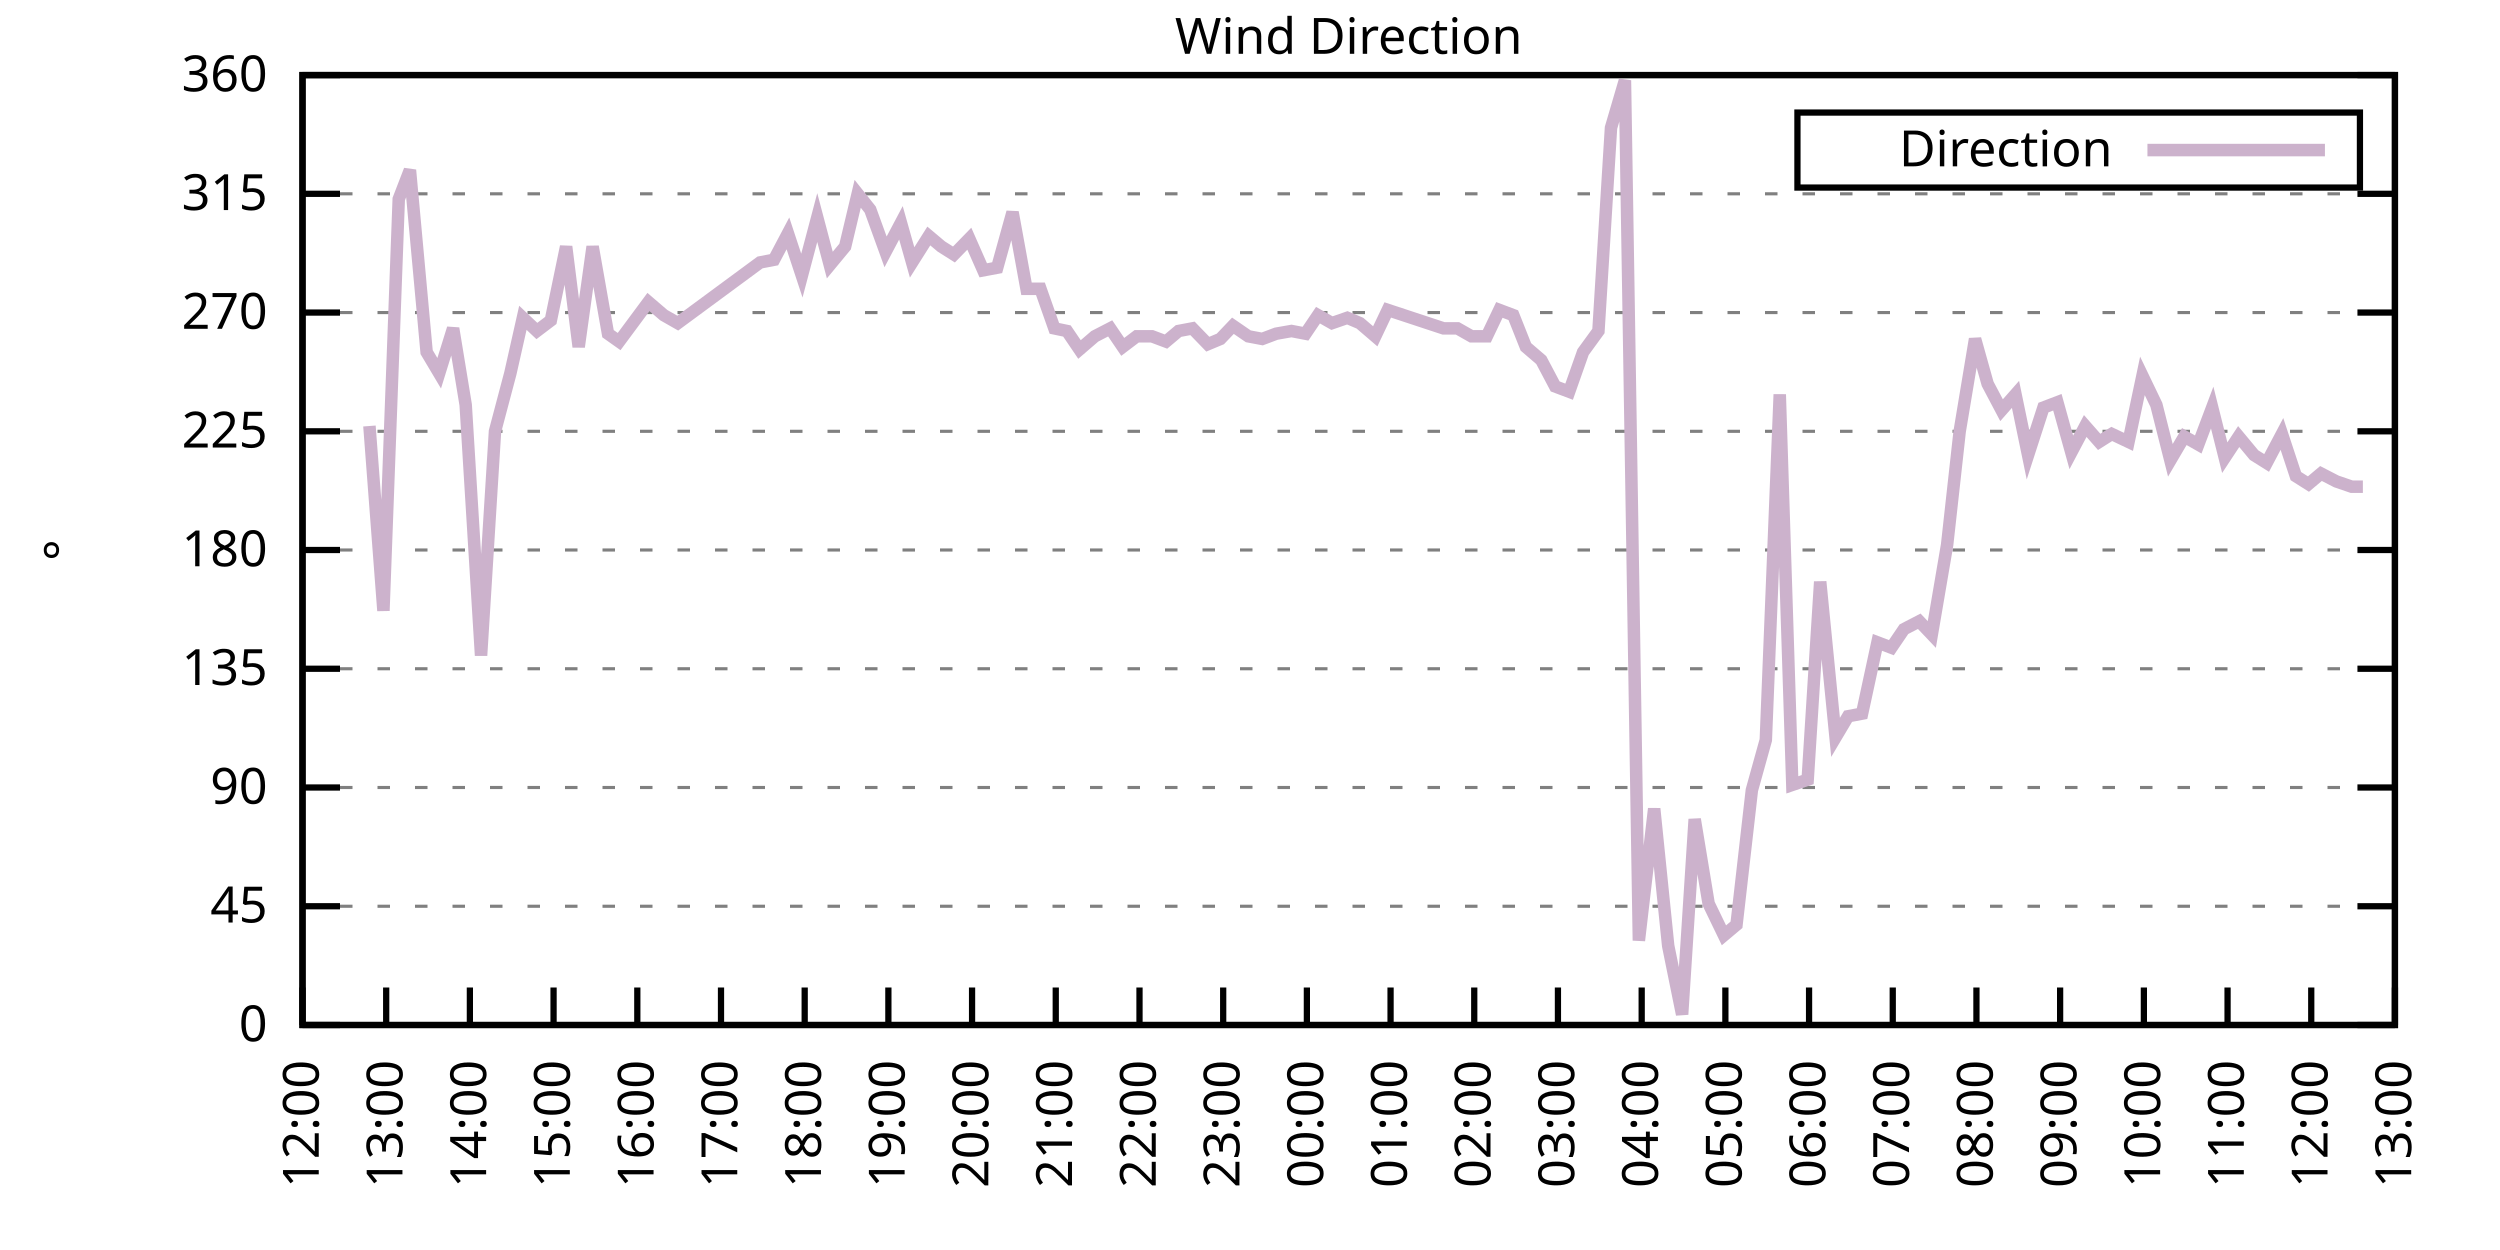
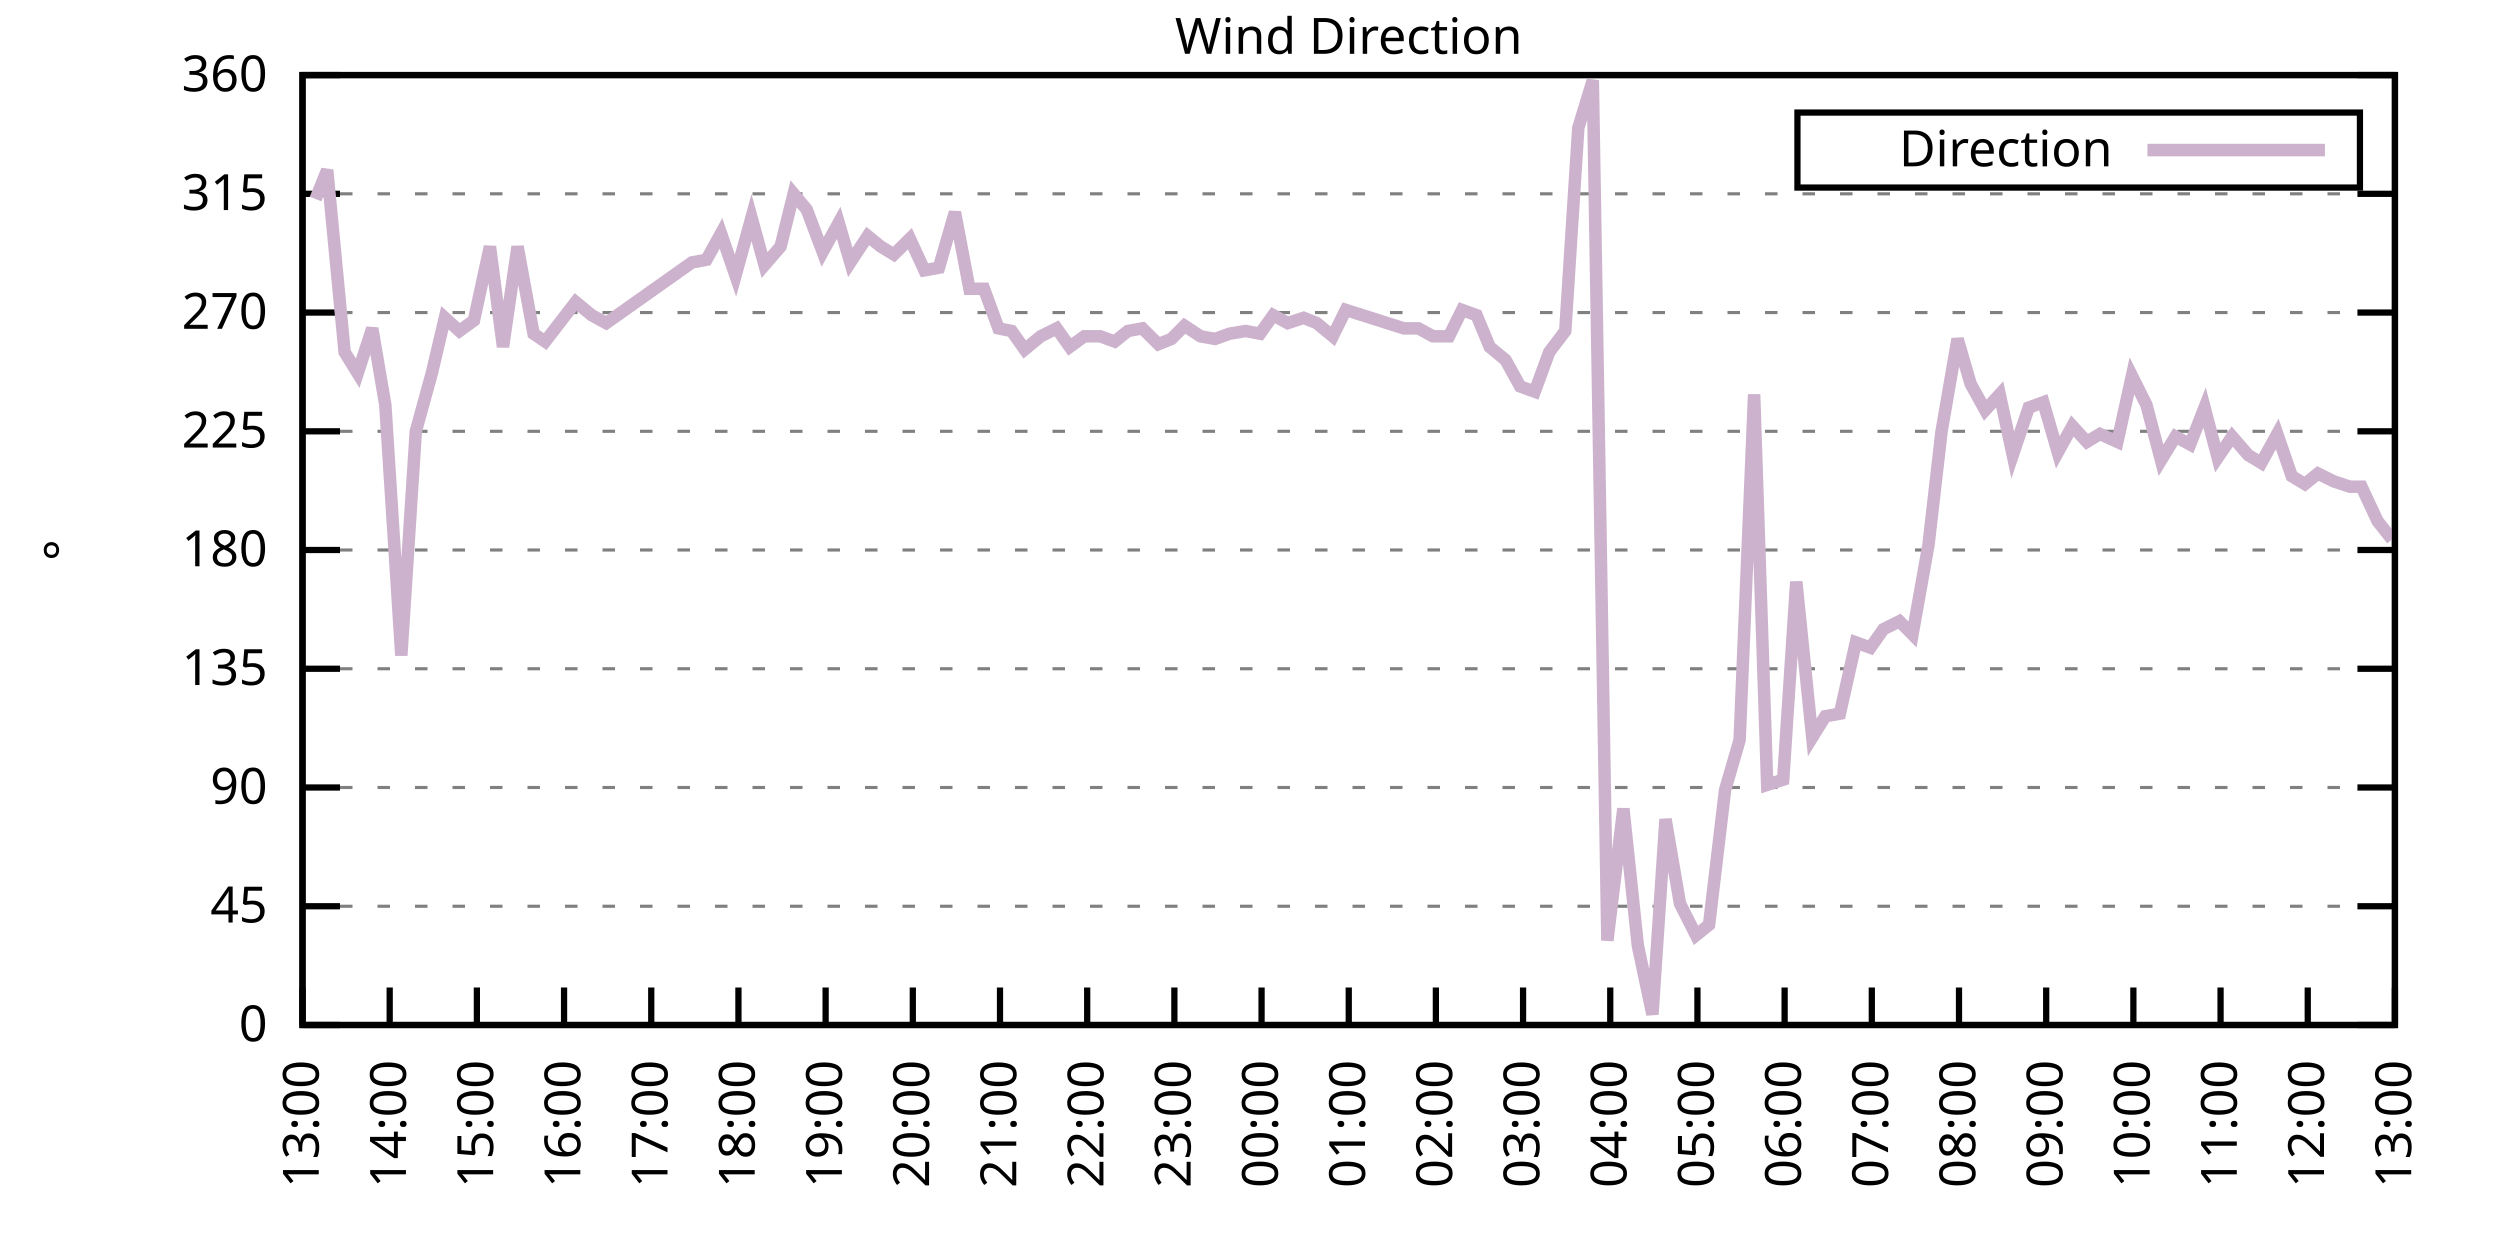
<svg xmlns="http://www.w3.org/2000/svg" xmlns:xlink="http://www.w3.org/1999/xlink" width="400" height="200" viewBox="0 0 400 200">
  <g id="gnuplot_canvas">
    <rect x="0" y="0" width="400" height="200" fill="none" />
    <defs>
      <circle id="gpDot" r="0.5" stroke-width="0.5" stroke="currentColor" />
      <path id="gpPt0" stroke-width="0.333" stroke="currentColor" d="M-1,0 h2 M0,-1 v2" />
      <path id="gpPt1" stroke-width="0.333" stroke="currentColor" d="M-1,-1 L1,1 M1,-1 L-1,1" />
      <path id="gpPt2" stroke-width="0.333" stroke="currentColor" d="M-1,0 L1,0 M0,-1 L0,1 M-1,-1 L1,1 M-1,1 L1,-1" />
      <rect id="gpPt3" stroke-width="0.333" stroke="currentColor" x="-1" y="-1" width="2" height="2" />
      <rect id="gpPt4" stroke-width="0.333" stroke="currentColor" fill="currentColor" x="-1" y="-1" width="2" height="2" />
      <circle id="gpPt5" stroke-width="0.333" stroke="currentColor" cx="0" cy="0" r="1" />
      <use xlink:href="#gpPt5" id="gpPt6" fill="currentColor" stroke="none" />
      <path id="gpPt7" stroke-width="0.333" stroke="currentColor" d="M0,-1.33 L-1.33,0.67 L1.33,0.67 z" />
      <use xlink:href="#gpPt7" id="gpPt8" fill="currentColor" stroke="none" />
      <use xlink:href="#gpPt7" id="gpPt9" stroke="currentColor" transform="rotate(180)" />
      <use xlink:href="#gpPt9" id="gpPt10" fill="currentColor" stroke="none" />
      <use xlink:href="#gpPt3" id="gpPt11" stroke="currentColor" transform="rotate(45)" />
      <use xlink:href="#gpPt11" id="gpPt12" fill="currentColor" stroke="none" />
      <path id="gpPt13" stroke-width="0.333" stroke="currentColor" d="M0,1.330 L1.265,0.411 L0.782,-1.067 L-0.782,-1.076 L-1.265,0.411 z" />
      <use xlink:href="#gpPt13" id="gpPt14" fill="currentColor" stroke="none" />
      <filter id="textbox" filterUnits="objectBoundingBox" x="0" y="0" height="1" width="1">
        <feFlood flood-color="white" flood-opacity="1" result="bgnd" />
        <feComposite in="SourceGraphic" in2="bgnd" operator="atop" />
      </filter>
      <filter id="greybox" filterUnits="objectBoundingBox" x="0" y="0" height="1" width="1">
        <feFlood flood-color="lightgrey" flood-opacity="1" result="grey" />
        <feComposite in="SourceGraphic" in2="grey" operator="atop" />
      </filter>
    </defs>
    <g fill="none" color="white" stroke="currentColor" stroke-width="1.00" stroke-linecap="butt" stroke-linejoin="miter">
</g>
    <g fill="none" color="black" stroke="currentColor" stroke-width="1.00" stroke-linecap="butt" stroke-linejoin="miter">
      <g stroke="none" shape-rendering="crispEdges">
        <polygon fill="rgb(255, 255, 255)" points="48.40,164.00 383.18,164.00 383.18,12.02 48.40,12.02 " />
      </g>
    </g>
    <g fill="none" color="black" stroke="currentColor" stroke-width="1.00" stroke-linecap="butt" stroke-linejoin="miter">
</g>
    <g fill="none" color="black" stroke="black" stroke-width="0.50" stroke-linecap="butt" stroke-linejoin="miter">
</g>
    <g fill="none" color="gray" stroke="currentColor" stroke-width="0.50" stroke-linecap="butt" stroke-linejoin="miter">
      <path stroke="gray" stroke-dasharray="2,4" class="gridline" d="M48.40,164.00 L383.19,164.00  " />
    </g>
    <g fill="none" color="gray" stroke="gray" stroke-width="1.00" stroke-linecap="butt" stroke-linejoin="miter">
</g>
    <g fill="none" color="black" stroke="currentColor" stroke-width="1.00" stroke-linecap="butt" stroke-linejoin="miter">
      <path stroke="black" d="M48.40,164.00 L54.40,164.00 M383.19,164.00 L377.19,164.00  " />
      <g transform="translate(42.80,166.60)" stroke="none" fill="black" font-family="Sans" font-size="8.00" text-anchor="end">
        <text>
          <tspan font-family="Sans"> 0</tspan>
        </text>
      </g>
    </g>
    <g fill="none" color="black" stroke="currentColor" stroke-width="1.00" stroke-linecap="butt" stroke-linejoin="miter">
</g>
    <g fill="none" color="black" stroke="black" stroke-width="0.50" stroke-linecap="butt" stroke-linejoin="miter">
</g>
    <g fill="none" color="gray" stroke="currentColor" stroke-width="0.50" stroke-linecap="butt" stroke-linejoin="miter">
      <path stroke="gray" stroke-dasharray="2,4" class="gridline" d="M48.40,145.00 L383.19,145.00  " />
    </g>
    <g fill="none" color="gray" stroke="gray" stroke-width="1.00" stroke-linecap="butt" stroke-linejoin="miter">
</g>
    <g fill="none" color="black" stroke="currentColor" stroke-width="1.00" stroke-linecap="butt" stroke-linejoin="miter">
      <path stroke="black" d="M48.40,145.00 L54.40,145.00 M383.19,145.00 L377.19,145.00  " />
      <g transform="translate(42.80,147.60)" stroke="none" fill="black" font-family="Sans" font-size="8.00" text-anchor="end">
        <text>
          <tspan font-family="Sans"> 45</tspan>
        </text>
      </g>
    </g>
    <g fill="none" color="black" stroke="currentColor" stroke-width="1.00" stroke-linecap="butt" stroke-linejoin="miter">
</g>
    <g fill="none" color="black" stroke="black" stroke-width="0.50" stroke-linecap="butt" stroke-linejoin="miter">
</g>
    <g fill="none" color="gray" stroke="currentColor" stroke-width="0.50" stroke-linecap="butt" stroke-linejoin="miter">
      <path stroke="gray" stroke-dasharray="2,4" class="gridline" d="M48.40,126.00 L383.19,126.00  " />
    </g>
    <g fill="none" color="gray" stroke="gray" stroke-width="1.00" stroke-linecap="butt" stroke-linejoin="miter">
</g>
    <g fill="none" color="black" stroke="currentColor" stroke-width="1.00" stroke-linecap="butt" stroke-linejoin="miter">
      <path stroke="black" d="M48.40,126.00 L54.40,126.00 M383.19,126.00 L377.19,126.00  " />
      <g transform="translate(42.80,128.60)" stroke="none" fill="black" font-family="Sans" font-size="8.00" text-anchor="end">
        <text>
          <tspan font-family="Sans"> 90</tspan>
        </text>
      </g>
    </g>
    <g fill="none" color="black" stroke="currentColor" stroke-width="1.00" stroke-linecap="butt" stroke-linejoin="miter">
</g>
    <g fill="none" color="black" stroke="black" stroke-width="0.50" stroke-linecap="butt" stroke-linejoin="miter">
</g>
    <g fill="none" color="gray" stroke="currentColor" stroke-width="0.50" stroke-linecap="butt" stroke-linejoin="miter">
      <path stroke="gray" stroke-dasharray="2,4" class="gridline" d="M48.40,107.00 L383.19,107.00  " />
    </g>
    <g fill="none" color="gray" stroke="gray" stroke-width="1.00" stroke-linecap="butt" stroke-linejoin="miter">
</g>
    <g fill="none" color="black" stroke="currentColor" stroke-width="1.00" stroke-linecap="butt" stroke-linejoin="miter">
      <path stroke="black" d="M48.40,107.00 L54.40,107.00 M383.19,107.00 L377.19,107.00  " />
      <g transform="translate(42.80,109.60)" stroke="none" fill="black" font-family="Sans" font-size="8.00" text-anchor="end">
        <text>
          <tspan font-family="Sans"> 135</tspan>
        </text>
      </g>
    </g>
    <g fill="none" color="black" stroke="currentColor" stroke-width="1.00" stroke-linecap="butt" stroke-linejoin="miter">
</g>
    <g fill="none" color="black" stroke="black" stroke-width="0.50" stroke-linecap="butt" stroke-linejoin="miter">
</g>
    <g fill="none" color="gray" stroke="currentColor" stroke-width="0.50" stroke-linecap="butt" stroke-linejoin="miter">
      <path stroke="gray" stroke-dasharray="2,4" class="gridline" d="M48.40,88.00 L383.19,88.00  " />
    </g>
    <g fill="none" color="gray" stroke="gray" stroke-width="1.00" stroke-linecap="butt" stroke-linejoin="miter">
</g>
    <g fill="none" color="black" stroke="currentColor" stroke-width="1.00" stroke-linecap="butt" stroke-linejoin="miter">
      <path stroke="black" d="M48.40,88.00 L54.40,88.00 M383.19,88.00 L377.19,88.00  " />
      <g transform="translate(42.80,90.60)" stroke="none" fill="black" font-family="Sans" font-size="8.00" text-anchor="end">
        <text>
          <tspan font-family="Sans"> 180</tspan>
        </text>
      </g>
    </g>
    <g fill="none" color="black" stroke="currentColor" stroke-width="1.00" stroke-linecap="butt" stroke-linejoin="miter">
</g>
    <g fill="none" color="black" stroke="black" stroke-width="0.50" stroke-linecap="butt" stroke-linejoin="miter">
</g>
    <g fill="none" color="gray" stroke="currentColor" stroke-width="0.50" stroke-linecap="butt" stroke-linejoin="miter">
      <path stroke="gray" stroke-dasharray="2,4" class="gridline" d="M48.40,69.01 L383.19,69.01  " />
    </g>
    <g fill="none" color="gray" stroke="gray" stroke-width="1.00" stroke-linecap="butt" stroke-linejoin="miter">
</g>
    <g fill="none" color="black" stroke="currentColor" stroke-width="1.00" stroke-linecap="butt" stroke-linejoin="miter">
      <path stroke="black" d="M48.40,69.01 L54.40,69.01 M383.19,69.01 L377.19,69.01  " />
      <g transform="translate(42.80,71.61)" stroke="none" fill="black" font-family="Sans" font-size="8.00" text-anchor="end">
        <text>
          <tspan font-family="Sans"> 225</tspan>
        </text>
      </g>
    </g>
    <g fill="none" color="black" stroke="currentColor" stroke-width="1.00" stroke-linecap="butt" stroke-linejoin="miter">
</g>
    <g fill="none" color="black" stroke="black" stroke-width="0.50" stroke-linecap="butt" stroke-linejoin="miter">
</g>
    <g fill="none" color="gray" stroke="currentColor" stroke-width="0.50" stroke-linecap="butt" stroke-linejoin="miter">
      <path stroke="gray" stroke-dasharray="2,4" class="gridline" d="M48.40,50.01 L383.19,50.01  " />
    </g>
    <g fill="none" color="gray" stroke="gray" stroke-width="1.00" stroke-linecap="butt" stroke-linejoin="miter">
</g>
    <g fill="none" color="black" stroke="currentColor" stroke-width="1.00" stroke-linecap="butt" stroke-linejoin="miter">
      <path stroke="black" d="M48.40,50.01 L54.40,50.01 M383.19,50.01 L377.19,50.01  " />
      <g transform="translate(42.80,52.61)" stroke="none" fill="black" font-family="Sans" font-size="8.00" text-anchor="end">
        <text>
          <tspan font-family="Sans"> 270</tspan>
        </text>
      </g>
    </g>
    <g fill="none" color="black" stroke="currentColor" stroke-width="1.00" stroke-linecap="butt" stroke-linejoin="miter">
</g>
    <g fill="none" color="black" stroke="black" stroke-width="0.50" stroke-linecap="butt" stroke-linejoin="miter">
</g>
    <g fill="none" color="gray" stroke="currentColor" stroke-width="0.50" stroke-linecap="butt" stroke-linejoin="miter">
      <path stroke="gray" stroke-dasharray="2,4" class="gridline" d="M48.40,31.01 L383.19,31.01  " />
    </g>
    <g fill="none" color="gray" stroke="gray" stroke-width="1.00" stroke-linecap="butt" stroke-linejoin="miter">
</g>
    <g fill="none" color="black" stroke="currentColor" stroke-width="1.00" stroke-linecap="butt" stroke-linejoin="miter">
      <path stroke="black" d="M48.40,31.01 L54.40,31.01 M383.19,31.01 L377.19,31.01  " />
      <g transform="translate(42.80,33.61)" stroke="none" fill="black" font-family="Sans" font-size="8.00" text-anchor="end">
        <text>
          <tspan font-family="Sans"> 315</tspan>
        </text>
      </g>
    </g>
    <g fill="none" color="black" stroke="currentColor" stroke-width="1.00" stroke-linecap="butt" stroke-linejoin="miter">
</g>
    <g fill="none" color="black" stroke="black" stroke-width="0.50" stroke-linecap="butt" stroke-linejoin="miter">
</g>
    <g fill="none" color="gray" stroke="currentColor" stroke-width="0.50" stroke-linecap="butt" stroke-linejoin="miter">
      <path stroke="gray" stroke-dasharray="2,4" class="gridline" d="M48.40,12.01 L383.19,12.01  " />
    </g>
    <g fill="none" color="gray" stroke="gray" stroke-width="1.00" stroke-linecap="butt" stroke-linejoin="miter">
</g>
    <g fill="none" color="black" stroke="currentColor" stroke-width="1.00" stroke-linecap="butt" stroke-linejoin="miter">
      <path stroke="black" d="M48.40,12.01 L54.40,12.01 M383.19,12.01 L377.19,12.01  " />
      <g transform="translate(42.80,14.61)" stroke="none" fill="black" font-family="Sans" font-size="8.00" text-anchor="end">
        <text>
          <tspan font-family="Sans"> 360</tspan>
        </text>
      </g>
    </g>
    <g fill="none" color="black" stroke="currentColor" stroke-width="1.00" stroke-linecap="butt" stroke-linejoin="miter">
      <path stroke="black" d="M48.40,164.00 L48.40,158.00  " />
      <g transform="translate(51.00,169.60) rotate(270.00)" stroke="none" fill="black" font-family="Sans" font-size="8.00" text-anchor="end">
        <text>
-           <tspan font-family="Sans">12:00</tspan>
-         </text>
-       </g>
-     </g>
-     <g fill="none" color="black" stroke="currentColor" stroke-width="1.00" stroke-linecap="butt" stroke-linejoin="miter">
-       <path stroke="black" d="M61.79,164.00 L61.79,158.00  " />
-       <g transform="translate(64.39,169.60) rotate(270.00)" stroke="none" fill="black" font-family="Sans" font-size="8.00" text-anchor="end">
-         <text>
          <tspan font-family="Sans">13:00</tspan>
        </text>
      </g>
    </g>
    <g fill="none" color="black" stroke="currentColor" stroke-width="1.00" stroke-linecap="butt" stroke-linejoin="miter">
-       <path stroke="black" d="M75.18,164.00 L75.18,158.00  " />
-       <g transform="translate(77.78,169.60) rotate(270.00)" stroke="none" fill="black" font-family="Sans" font-size="8.00" text-anchor="end">
+       <path stroke="black" d="M62.35,164.00 L62.35,158.00  " />
+       <g transform="translate(64.95,169.60) rotate(270.00)" stroke="none" fill="black" font-family="Sans" font-size="8.00" text-anchor="end">
        <text>
          <tspan font-family="Sans">14:00</tspan>
        </text>
      </g>
    </g>
    <g fill="none" color="black" stroke="currentColor" stroke-width="1.00" stroke-linecap="butt" stroke-linejoin="miter">
-       <path stroke="black" d="M88.57,164.00 L88.57,158.00  " />
-       <g transform="translate(91.17,169.60) rotate(270.00)" stroke="none" fill="black" font-family="Sans" font-size="8.00" text-anchor="end">
+       <path stroke="black" d="M76.30,164.00 L76.30,158.00  " />
+       <g transform="translate(78.90,169.60) rotate(270.00)" stroke="none" fill="black" font-family="Sans" font-size="8.00" text-anchor="end">
        <text>
          <tspan font-family="Sans">15:00</tspan>
        </text>
      </g>
    </g>
    <g fill="none" color="black" stroke="currentColor" stroke-width="1.00" stroke-linecap="butt" stroke-linejoin="miter">
-       <path stroke="black" d="M101.97,164.00 L101.97,158.00  " />
-       <g transform="translate(104.57,169.60) rotate(270.00)" stroke="none" fill="black" font-family="Sans" font-size="8.00" text-anchor="end">
+       <path stroke="black" d="M90.25,164.00 L90.25,158.00  " />
+       <g transform="translate(92.85,169.60) rotate(270.00)" stroke="none" fill="black" font-family="Sans" font-size="8.00" text-anchor="end">
        <text>
          <tspan font-family="Sans">16:00</tspan>
        </text>
      </g>
    </g>
    <g fill="none" color="black" stroke="currentColor" stroke-width="1.00" stroke-linecap="butt" stroke-linejoin="miter">
-       <path stroke="black" d="M115.36,164.00 L115.36,158.00  " />
-       <g transform="translate(117.96,169.60) rotate(270.00)" stroke="none" fill="black" font-family="Sans" font-size="8.00" text-anchor="end">
+       <path stroke="black" d="M104.20,164.00 L104.20,158.00  " />
+       <g transform="translate(106.80,169.60) rotate(270.00)" stroke="none" fill="black" font-family="Sans" font-size="8.00" text-anchor="end">
        <text>
          <tspan font-family="Sans">17:00</tspan>
        </text>
      </g>
    </g>
    <g fill="none" color="black" stroke="currentColor" stroke-width="1.00" stroke-linecap="butt" stroke-linejoin="miter">
-       <path stroke="black" d="M128.75,164.00 L128.75,158.00  " />
-       <g transform="translate(131.35,169.60) rotate(270.00)" stroke="none" fill="black" font-family="Sans" font-size="8.00" text-anchor="end">
+       <path stroke="black" d="M118.15,164.00 L118.15,158.00  " />
+       <g transform="translate(120.75,169.60) rotate(270.00)" stroke="none" fill="black" font-family="Sans" font-size="8.00" text-anchor="end">
        <text>
          <tspan font-family="Sans">18:00</tspan>
        </text>
      </g>
    </g>
    <g fill="none" color="black" stroke="currentColor" stroke-width="1.00" stroke-linecap="butt" stroke-linejoin="miter">
-       <path stroke="black" d="M142.14,164.00 L142.14,158.00  " />
-       <g transform="translate(144.74,169.60) rotate(270.00)" stroke="none" fill="black" font-family="Sans" font-size="8.00" text-anchor="end">
+       <path stroke="black" d="M132.10,164.00 L132.10,158.00  " />
+       <g transform="translate(134.70,169.60) rotate(270.00)" stroke="none" fill="black" font-family="Sans" font-size="8.00" text-anchor="end">
        <text>
          <tspan font-family="Sans">19:00</tspan>
        </text>
      </g>
    </g>
    <g fill="none" color="black" stroke="currentColor" stroke-width="1.00" stroke-linecap="butt" stroke-linejoin="miter">
-       <path stroke="black" d="M155.53,164.00 L155.53,158.00  " />
-       <g transform="translate(158.13,169.60) rotate(270.00)" stroke="none" fill="black" font-family="Sans" font-size="8.00" text-anchor="end">
+       <path stroke="black" d="M146.05,164.00 L146.05,158.00  " />
+       <g transform="translate(148.65,169.60) rotate(270.00)" stroke="none" fill="black" font-family="Sans" font-size="8.00" text-anchor="end">
        <text>
          <tspan font-family="Sans">20:00</tspan>
        </text>
      </g>
    </g>
    <g fill="none" color="black" stroke="currentColor" stroke-width="1.00" stroke-linecap="butt" stroke-linejoin="miter">
-       <path stroke="black" d="M168.92,164.00 L168.92,158.00  " />
-       <g transform="translate(171.52,169.60) rotate(270.00)" stroke="none" fill="black" font-family="Sans" font-size="8.00" text-anchor="end">
+       <path stroke="black" d="M160.00,164.00 L160.00,158.00  " />
+       <g transform="translate(162.60,169.60) rotate(270.00)" stroke="none" fill="black" font-family="Sans" font-size="8.00" text-anchor="end">
        <text>
          <tspan font-family="Sans">21:00</tspan>
        </text>
      </g>
    </g>
    <g fill="none" color="black" stroke="currentColor" stroke-width="1.00" stroke-linecap="butt" stroke-linejoin="miter">
-       <path stroke="black" d="M182.32,164.00 L182.32,158.00  " />
-       <g transform="translate(184.92,169.60) rotate(270.00)" stroke="none" fill="black" font-family="Sans" font-size="8.00" text-anchor="end">
+       <path stroke="black" d="M173.95,164.00 L173.95,158.00  " />
+       <g transform="translate(176.55,169.60) rotate(270.00)" stroke="none" fill="black" font-family="Sans" font-size="8.00" text-anchor="end">
        <text>
          <tspan font-family="Sans">22:00</tspan>
        </text>
      </g>
    </g>
    <g fill="none" color="black" stroke="currentColor" stroke-width="1.00" stroke-linecap="butt" stroke-linejoin="miter">
-       <path stroke="black" d="M195.71,164.00 L195.71,158.00  " />
-       <g transform="translate(198.31,169.60) rotate(270.00)" stroke="none" fill="black" font-family="Sans" font-size="8.00" text-anchor="end">
+       <path stroke="black" d="M187.90,164.00 L187.90,158.00  " />
+       <g transform="translate(190.50,169.60) rotate(270.00)" stroke="none" fill="black" font-family="Sans" font-size="8.00" text-anchor="end">
        <text>
          <tspan font-family="Sans">23:00</tspan>
        </text>
      </g>
    </g>
    <g fill="none" color="black" stroke="currentColor" stroke-width="1.00" stroke-linecap="butt" stroke-linejoin="miter">
-       <path stroke="black" d="M209.10,164.00 L209.10,158.00  " />
-       <g transform="translate(211.70,169.60) rotate(270.00)" stroke="none" fill="black" font-family="Sans" font-size="8.00" text-anchor="end">
+       <path stroke="black" d="M201.85,164.00 L201.85,158.00  " />
+       <g transform="translate(204.45,169.60) rotate(270.00)" stroke="none" fill="black" font-family="Sans" font-size="8.00" text-anchor="end">
        <text>
          <tspan font-family="Sans">00:00</tspan>
        </text>
      </g>
    </g>
    <g fill="none" color="black" stroke="currentColor" stroke-width="1.00" stroke-linecap="butt" stroke-linejoin="miter">
-       <path stroke="black" d="M222.49,164.00 L222.49,158.00  " />
-       <g transform="translate(225.09,169.60) rotate(270.00)" stroke="none" fill="black" font-family="Sans" font-size="8.00" text-anchor="end">
+       <path stroke="black" d="M215.80,164.00 L215.80,158.00  " />
+       <g transform="translate(218.40,169.60) rotate(270.00)" stroke="none" fill="black" font-family="Sans" font-size="8.00" text-anchor="end">
        <text>
          <tspan font-family="Sans">01:00</tspan>
        </text>
      </g>
    </g>
    <g fill="none" color="black" stroke="currentColor" stroke-width="1.00" stroke-linecap="butt" stroke-linejoin="miter">
-       <path stroke="black" d="M235.88,164.00 L235.88,158.00  " />
-       <g transform="translate(238.48,169.60) rotate(270.00)" stroke="none" fill="black" font-family="Sans" font-size="8.00" text-anchor="end">
+       <path stroke="black" d="M229.74,164.00 L229.74,158.00  " />
+       <g transform="translate(232.34,169.60) rotate(270.00)" stroke="none" fill="black" font-family="Sans" font-size="8.00" text-anchor="end">
        <text>
          <tspan font-family="Sans">02:00</tspan>
        </text>
      </g>
    </g>
    <g fill="none" color="black" stroke="currentColor" stroke-width="1.00" stroke-linecap="butt" stroke-linejoin="miter">
-       <path stroke="black" d="M249.27,164.00 L249.27,158.00  " />
-       <g transform="translate(251.87,169.60) rotate(270.00)" stroke="none" fill="black" font-family="Sans" font-size="8.00" text-anchor="end">
+       <path stroke="black" d="M243.69,164.00 L243.69,158.00  " />
+       <g transform="translate(246.29,169.60) rotate(270.00)" stroke="none" fill="black" font-family="Sans" font-size="8.00" text-anchor="end">
        <text>
          <tspan font-family="Sans">03:00</tspan>
        </text>
      </g>
    </g>
    <g fill="none" color="black" stroke="currentColor" stroke-width="1.00" stroke-linecap="butt" stroke-linejoin="miter">
-       <path stroke="black" d="M262.67,164.00 L262.67,158.00  " />
-       <g transform="translate(265.27,169.60) rotate(270.00)" stroke="none" fill="black" font-family="Sans" font-size="8.00" text-anchor="end">
+       <path stroke="black" d="M257.64,164.00 L257.64,158.00  " />
+       <g transform="translate(260.24,169.60) rotate(270.00)" stroke="none" fill="black" font-family="Sans" font-size="8.00" text-anchor="end">
        <text>
          <tspan font-family="Sans">04:00</tspan>
        </text>
      </g>
    </g>
    <g fill="none" color="black" stroke="currentColor" stroke-width="1.00" stroke-linecap="butt" stroke-linejoin="miter">
-       <path stroke="black" d="M276.06,164.00 L276.06,158.00  " />
-       <g transform="translate(278.66,169.60) rotate(270.00)" stroke="none" fill="black" font-family="Sans" font-size="8.00" text-anchor="end">
+       <path stroke="black" d="M271.59,164.00 L271.59,158.00  " />
+       <g transform="translate(274.19,169.60) rotate(270.00)" stroke="none" fill="black" font-family="Sans" font-size="8.00" text-anchor="end">
        <text>
          <tspan font-family="Sans">05:00</tspan>
        </text>
      </g>
    </g>
    <g fill="none" color="black" stroke="currentColor" stroke-width="1.00" stroke-linecap="butt" stroke-linejoin="miter">
-       <path stroke="black" d="M289.45,164.00 L289.45,158.00  " />
-       <g transform="translate(292.05,169.60) rotate(270.00)" stroke="none" fill="black" font-family="Sans" font-size="8.00" text-anchor="end">
+       <path stroke="black" d="M285.54,164.00 L285.54,158.00  " />
+       <g transform="translate(288.14,169.60) rotate(270.00)" stroke="none" fill="black" font-family="Sans" font-size="8.00" text-anchor="end">
        <text>
          <tspan font-family="Sans">06:00</tspan>
        </text>
      </g>
    </g>
    <g fill="none" color="black" stroke="currentColor" stroke-width="1.00" stroke-linecap="butt" stroke-linejoin="miter">
-       <path stroke="black" d="M302.84,164.00 L302.84,158.00  " />
-       <g transform="translate(305.44,169.60) rotate(270.00)" stroke="none" fill="black" font-family="Sans" font-size="8.00" text-anchor="end">
+       <path stroke="black" d="M299.49,164.00 L299.49,158.00  " />
+       <g transform="translate(302.09,169.60) rotate(270.00)" stroke="none" fill="black" font-family="Sans" font-size="8.00" text-anchor="end">
        <text>
          <tspan font-family="Sans">07:00</tspan>
        </text>
      </g>
    </g>
    <g fill="none" color="black" stroke="currentColor" stroke-width="1.00" stroke-linecap="butt" stroke-linejoin="miter">
-       <path stroke="black" d="M316.23,164.00 L316.23,158.00  " />
-       <g transform="translate(318.83,169.60) rotate(270.00)" stroke="none" fill="black" font-family="Sans" font-size="8.00" text-anchor="end">
+       <path stroke="black" d="M313.44,164.00 L313.44,158.00  " />
+       <g transform="translate(316.04,169.60) rotate(270.00)" stroke="none" fill="black" font-family="Sans" font-size="8.00" text-anchor="end">
        <text>
          <tspan font-family="Sans">08:00</tspan>
        </text>
      </g>
    </g>
    <g fill="none" color="black" stroke="currentColor" stroke-width="1.00" stroke-linecap="butt" stroke-linejoin="miter">
-       <path stroke="black" d="M329.62,164.00 L329.62,158.00  " />
-       <g transform="translate(332.22,169.60) rotate(270.00)" stroke="none" fill="black" font-family="Sans" font-size="8.00" text-anchor="end">
+       <path stroke="black" d="M327.39,164.00 L327.39,158.00  " />
+       <g transform="translate(329.99,169.60) rotate(270.00)" stroke="none" fill="black" font-family="Sans" font-size="8.00" text-anchor="end">
        <text>
          <tspan font-family="Sans">09:00</tspan>
        </text>
      </g>
    </g>
    <g fill="none" color="black" stroke="currentColor" stroke-width="1.00" stroke-linecap="butt" stroke-linejoin="miter">
-       <path stroke="black" d="M343.02,164.00 L343.02,158.00  " />
-       <g transform="translate(345.62,169.60) rotate(270.00)" stroke="none" fill="black" font-family="Sans" font-size="8.00" text-anchor="end">
+       <path stroke="black" d="M341.34,164.00 L341.34,158.00  " />
+       <g transform="translate(343.94,169.60) rotate(270.00)" stroke="none" fill="black" font-family="Sans" font-size="8.00" text-anchor="end">
        <text>
          <tspan font-family="Sans">10:00</tspan>
        </text>
      </g>
    </g>
    <g fill="none" color="black" stroke="currentColor" stroke-width="1.00" stroke-linecap="butt" stroke-linejoin="miter">
-       <path stroke="black" d="M356.41,164.00 L356.41,158.00  " />
-       <g transform="translate(359.01,169.60) rotate(270.00)" stroke="none" fill="black" font-family="Sans" font-size="8.00" text-anchor="end">
+       <path stroke="black" d="M355.29,164.00 L355.29,158.00  " />
+       <g transform="translate(357.89,169.60) rotate(270.00)" stroke="none" fill="black" font-family="Sans" font-size="8.00" text-anchor="end">
        <text>
          <tspan font-family="Sans">11:00</tspan>
        </text>
      </g>
    </g>
    <g fill="none" color="black" stroke="currentColor" stroke-width="1.00" stroke-linecap="butt" stroke-linejoin="miter">
-       <path stroke="black" d="M369.80,164.00 L369.80,158.00  " />
-       <g transform="translate(372.40,169.60) rotate(270.00)" stroke="none" fill="black" font-family="Sans" font-size="8.00" text-anchor="end">
+       <path stroke="black" d="M369.24,164.00 L369.24,158.00  " />
+       <g transform="translate(371.84,169.60) rotate(270.00)" stroke="none" fill="black" font-family="Sans" font-size="8.00" text-anchor="end">
        <text>
          <tspan font-family="Sans">12:00</tspan>
        </text>
      </g>
    </g>
    <g fill="none" color="black" stroke="currentColor" stroke-width="1.00" stroke-linecap="butt" stroke-linejoin="miter">
      <path stroke="black" d="M383.19,164.00 L383.19,158.00  " />
      <g transform="translate(385.79,169.60) rotate(270.00)" stroke="none" fill="black" font-family="Sans" font-size="8.00" text-anchor="end">
        <text>
          <tspan font-family="Sans">13:00</tspan>
        </text>
      </g>
    </g>
    <g fill="none" color="black" stroke="currentColor" stroke-width="1.00" stroke-linecap="butt" stroke-linejoin="miter">
</g>
    <g fill="none" color="black" stroke="currentColor" stroke-width="1.00" stroke-linecap="butt" stroke-linejoin="miter">
      <path stroke="black" d="M48.40,12.01 L48.40,164.00 L383.19,164.00 L383.19,12.01 L48.40,12.01 Z  " />
    </g>
    <g fill="none" color="black" stroke="currentColor" stroke-width="1.00" stroke-linecap="butt" stroke-linejoin="miter">
</g>
    <g fill="none" color="black" stroke="currentColor" stroke-width="1.00" stroke-linecap="butt" stroke-linejoin="miter">
      <path stroke="black" d="M287.59,30.01 L287.59,18.01 L377.59,18.01 L377.59,30.01 L287.59,30.01 Z  " />
    </g>
    <g id="Wind_direction_plot_1">
      <g fill="none" color="white" stroke="black" stroke-width="2.00" stroke-linecap="butt" stroke-linejoin="miter">
</g>
      <g fill="none" color="black" stroke="currentColor" stroke-width="2.00" stroke-linecap="butt" stroke-linejoin="miter">
        <g transform="translate(337.99,26.61)" stroke="none" fill="black" font-family="Sans" font-size="8.00" text-anchor="end">
          <text>
            <tspan font-family="Sans">Direction</tspan>
          </text>
        </g>
      </g>
      <g fill="none" color="black" stroke="currentColor" stroke-width="2.00" stroke-linecap="butt" stroke-linejoin="miter">
-         <path stroke="rgb(204, 178, 204)" d="M343.59,24.01 L371.99,24.01 M59.11,68.16 L61.35,97.72 L63.80,31.85 L65.59,27.21 L68.26,56.34 L70.27,59.72   L72.50,52.54 L74.51,64.78 L76.97,104.89 L79.20,69.01 L81.66,59.72 L83.66,50.85 L85.90,52.96 L88.13,51.27   L90.58,39.45 L92.59,55.50 L94.82,39.45 L97.28,53.39 L99.06,54.65 L103.75,48.32 L106.21,50.43 L108.44,51.70   L121.61,41.99 L123.84,41.56 L126.07,37.34 L128.30,44.10 L130.76,34.81 L132.77,42.41 L135.22,39.45 L137.23,31.01   L139.24,33.54 L141.69,40.30 L144.15,35.65 L145.94,41.99 L148.61,37.76 L150.62,39.45 L152.63,40.72 L155.09,38.19   L157.32,43.25 L159.55,42.83 L162.01,33.96 L164.24,46.21 L166.47,46.21 L168.70,52.54 L170.71,52.96 L172.72,55.92   L175.17,53.81 L177.63,52.54 L179.64,55.50 L181.87,53.81 L184.32,53.81 L186.56,54.65 L188.57,52.96 L190.80,52.54   L193.25,55.07 L195.26,54.23 L197.27,52.12 L199.73,53.81 L201.96,54.23 L204.19,53.39 L206.64,52.96 L208.88,53.39   L210.88,50.43 L213.12,51.70 L215.57,50.85 L217.58,51.70 L220.04,53.81 L222.04,49.59 L230.97,52.54 L233.20,52.54   L235.44,53.81 L237.89,53.81 L239.90,49.59 L242.13,50.43 L244.14,55.50 L246.60,57.61 L248.83,61.83 L251.06,62.67   L253.29,56.34 L255.75,52.96 L257.76,20.45 L259.99,12.85 L262.22,150.49 L264.67,129.38 L266.91,151.33 L269.14,162.31   L271.15,131.07 L273.38,144.58 L275.83,149.65 L277.84,147.96 L280.30,126.42 L282.53,118.40 L284.76,63.10 L286.77,125.58   L289.23,124.74 L291.23,93.07 L293.69,117.98 L295.70,114.60 L297.93,114.18 L300.39,102.78 L302.62,103.63 L304.63,100.67   L307.08,99.40 L309.09,101.52 L311.54,87.16 L313.55,69.01 L316.01,54.23 L318.02,61.41 L320.25,65.63 L322.48,63.10   L324.49,72.81 L326.95,65.21 L329.18,64.36 L331.41,72.38 L333.64,68.16 L335.87,70.70 L337.88,69.43 L340.56,70.70   L342.79,60.14 L345.02,64.78 L347.26,73.65 L349.49,69.85 L351.72,71.12 L353.95,65.21 L355.96,73.23 L358.19,69.85   L360.65,72.81 L362.66,74.07 L365.11,69.43 L367.34,76.18 L369.35,77.45 L371.36,75.76 L373.82,77.03 L376.27,77.87   L378.06,77.87  " />
+         <path stroke="rgb(204, 178, 204)" d="M343.59,24.01 L371.99,24.01 M50.49,31.85 L52.35,27.21 L55.14,56.34 L57.23,59.72 L59.56,52.54 L61.65,64.78   L64.21,104.89 L66.53,69.01 L69.09,59.72 L71.18,50.85 L73.51,52.96 L75.83,51.27 L78.39,39.45 L80.48,55.50   L82.81,39.45 L85.37,53.39 L87.23,54.65 L92.11,48.32 L94.67,50.43 L96.99,51.70 L110.71,41.99 L113.03,41.56   L115.36,37.34 L117.68,44.10 L120.24,34.81 L122.33,42.41 L124.89,39.45 L126.98,31.01 L129.08,33.54 L131.63,40.30   L134.19,35.65 L136.05,41.99 L138.84,37.76 L140.93,39.45 L143.02,40.72 L145.58,38.19 L147.91,43.25 L150.23,42.83   L152.79,33.96 L155.11,46.21 L157.44,46.21 L159.76,52.54 L161.86,52.96 L163.95,55.92 L166.51,53.81 L169.06,52.54   L171.16,55.50 L173.48,53.81 L176.04,53.81 L178.36,54.65 L180.46,52.96 L182.78,52.54 L185.34,55.07 L187.43,54.23   L189.52,52.12 L192.08,53.81 L194.41,54.23 L196.73,53.39 L199.29,52.96 L201.61,53.39 L203.71,50.43 L206.03,51.70   L208.59,50.85 L210.68,51.70 L213.24,53.81 L215.33,49.59 L224.63,52.54 L226.95,52.54 L229.28,53.81 L231.84,53.81   L233.93,49.59 L236.25,50.43 L238.35,55.50 L240.90,57.61 L243.23,61.83 L245.55,62.67 L247.88,56.34 L250.44,52.96   L252.53,20.45 L254.85,12.85 L257.18,150.49 L259.74,129.38 L262.06,151.33 L264.39,162.31 L266.48,131.07 L268.80,144.58   L271.36,149.65 L273.45,147.96 L276.01,126.42 L278.34,118.40 L280.66,63.10 L282.75,125.58 L285.31,124.74 L287.40,93.07   L289.96,117.98 L292.05,114.60 L294.38,114.18 L296.94,102.78 L299.26,103.63 L301.35,100.67 L303.91,99.40 L306.00,101.52   L308.56,87.16 L310.65,69.01 L313.21,54.23 L315.30,61.41 L317.63,65.63 L319.95,63.10 L322.04,72.81 L324.60,65.21   L326.93,64.36 L329.25,72.38 L331.58,68.16 L333.90,70.70 L335.99,69.43 L338.78,70.70 L341.11,60.14 L343.43,64.78   L345.76,73.65 L348.08,69.85 L350.41,71.12 L352.73,65.21 L354.83,73.23 L357.15,69.85 L359.71,72.81 L361.80,74.07   L364.36,69.43 L366.68,76.18 L368.78,77.45 L370.87,75.76 L373.43,77.03 L375.98,77.87 L377.84,77.87 L380.40,83.36   L382.73,86.32  " />
      </g>
    </g>
    <g fill="none" color="black" stroke="currentColor" stroke-width="2.00" stroke-linecap="butt" stroke-linejoin="miter">
</g>
    <g fill="none" color="black" stroke="black" stroke-width="1.00" stroke-linecap="butt" stroke-linejoin="miter">
</g>
    <g fill="none" color="black" stroke="currentColor" stroke-width="1.00" stroke-linecap="butt" stroke-linejoin="miter">
      <path stroke="black" d="M48.40,12.01 L48.40,164.00 L383.19,164.00 L383.19,12.01 L48.40,12.01 Z  " />
      <g transform="translate(12.80,88.01) rotate(270.00)" stroke="none" fill="black" font-family="Sans" font-size="8.00" text-anchor="middle">
        <text>
          <tspan font-family="Sans">°</tspan>
        </text>
      </g>
    </g>
    <g fill="none" color="black" stroke="currentColor" stroke-width="1.00" stroke-linecap="butt" stroke-linejoin="miter">
</g>
    <g fill="none" color="black" stroke="currentColor" stroke-width="1.00" stroke-linecap="butt" stroke-linejoin="miter">
      <g transform="translate(215.79,8.61)" stroke="none" fill="black" font-family="Sans" font-size="8.00" text-anchor="middle">
        <text>
          <tspan font-family="Sans">Wind Direction</tspan>
        </text>
      </g>
    </g>
    <g fill="none" color="black" stroke="currentColor" stroke-width="1.00" stroke-linecap="butt" stroke-linejoin="miter">
</g>
  </g>
</svg>
